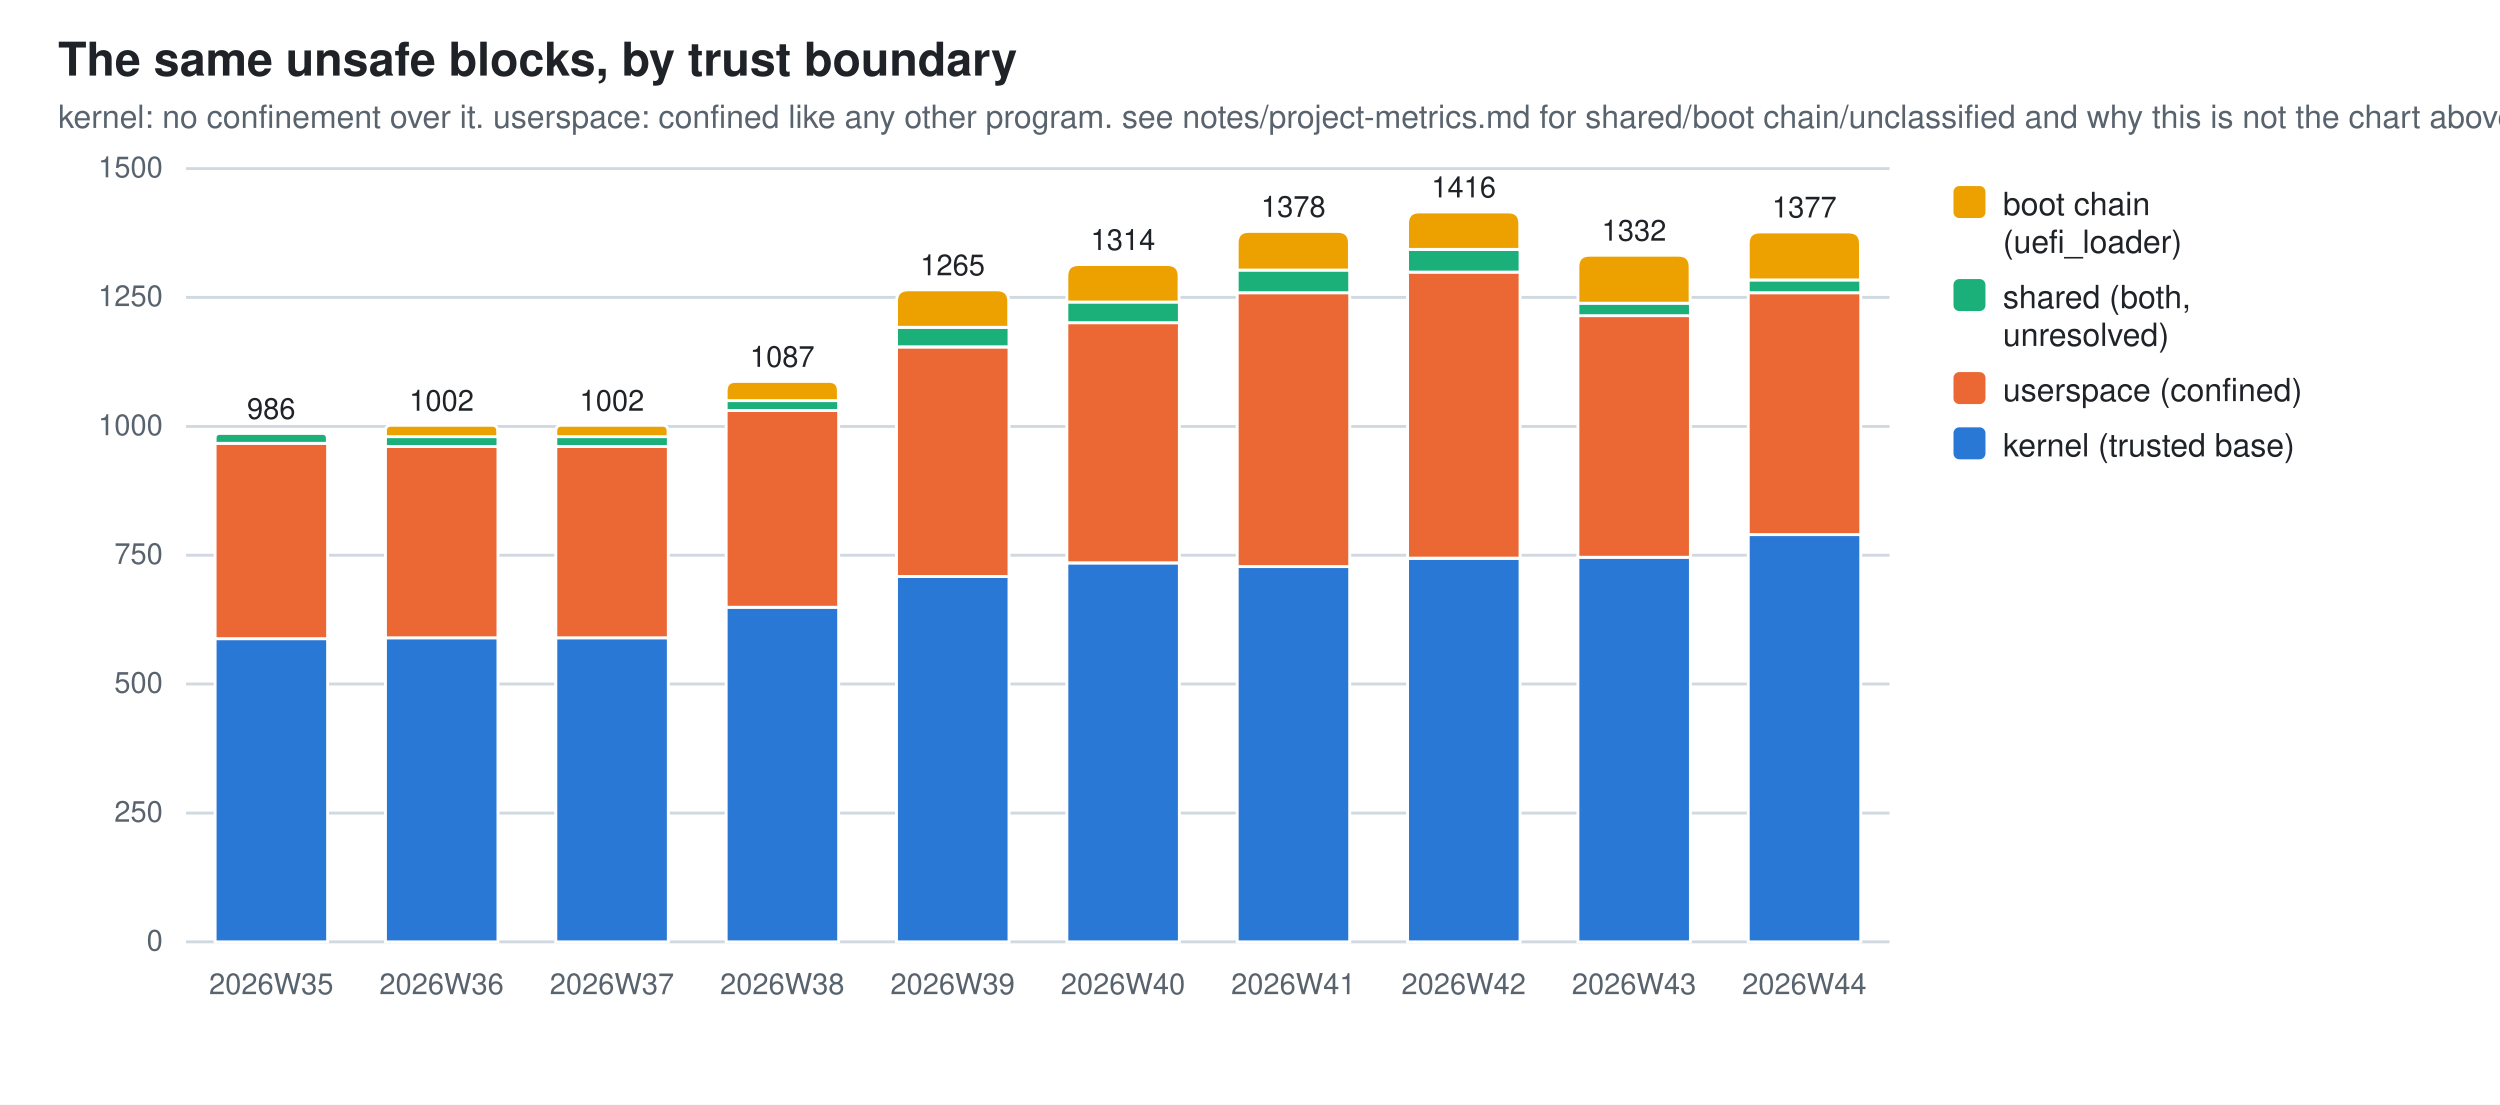
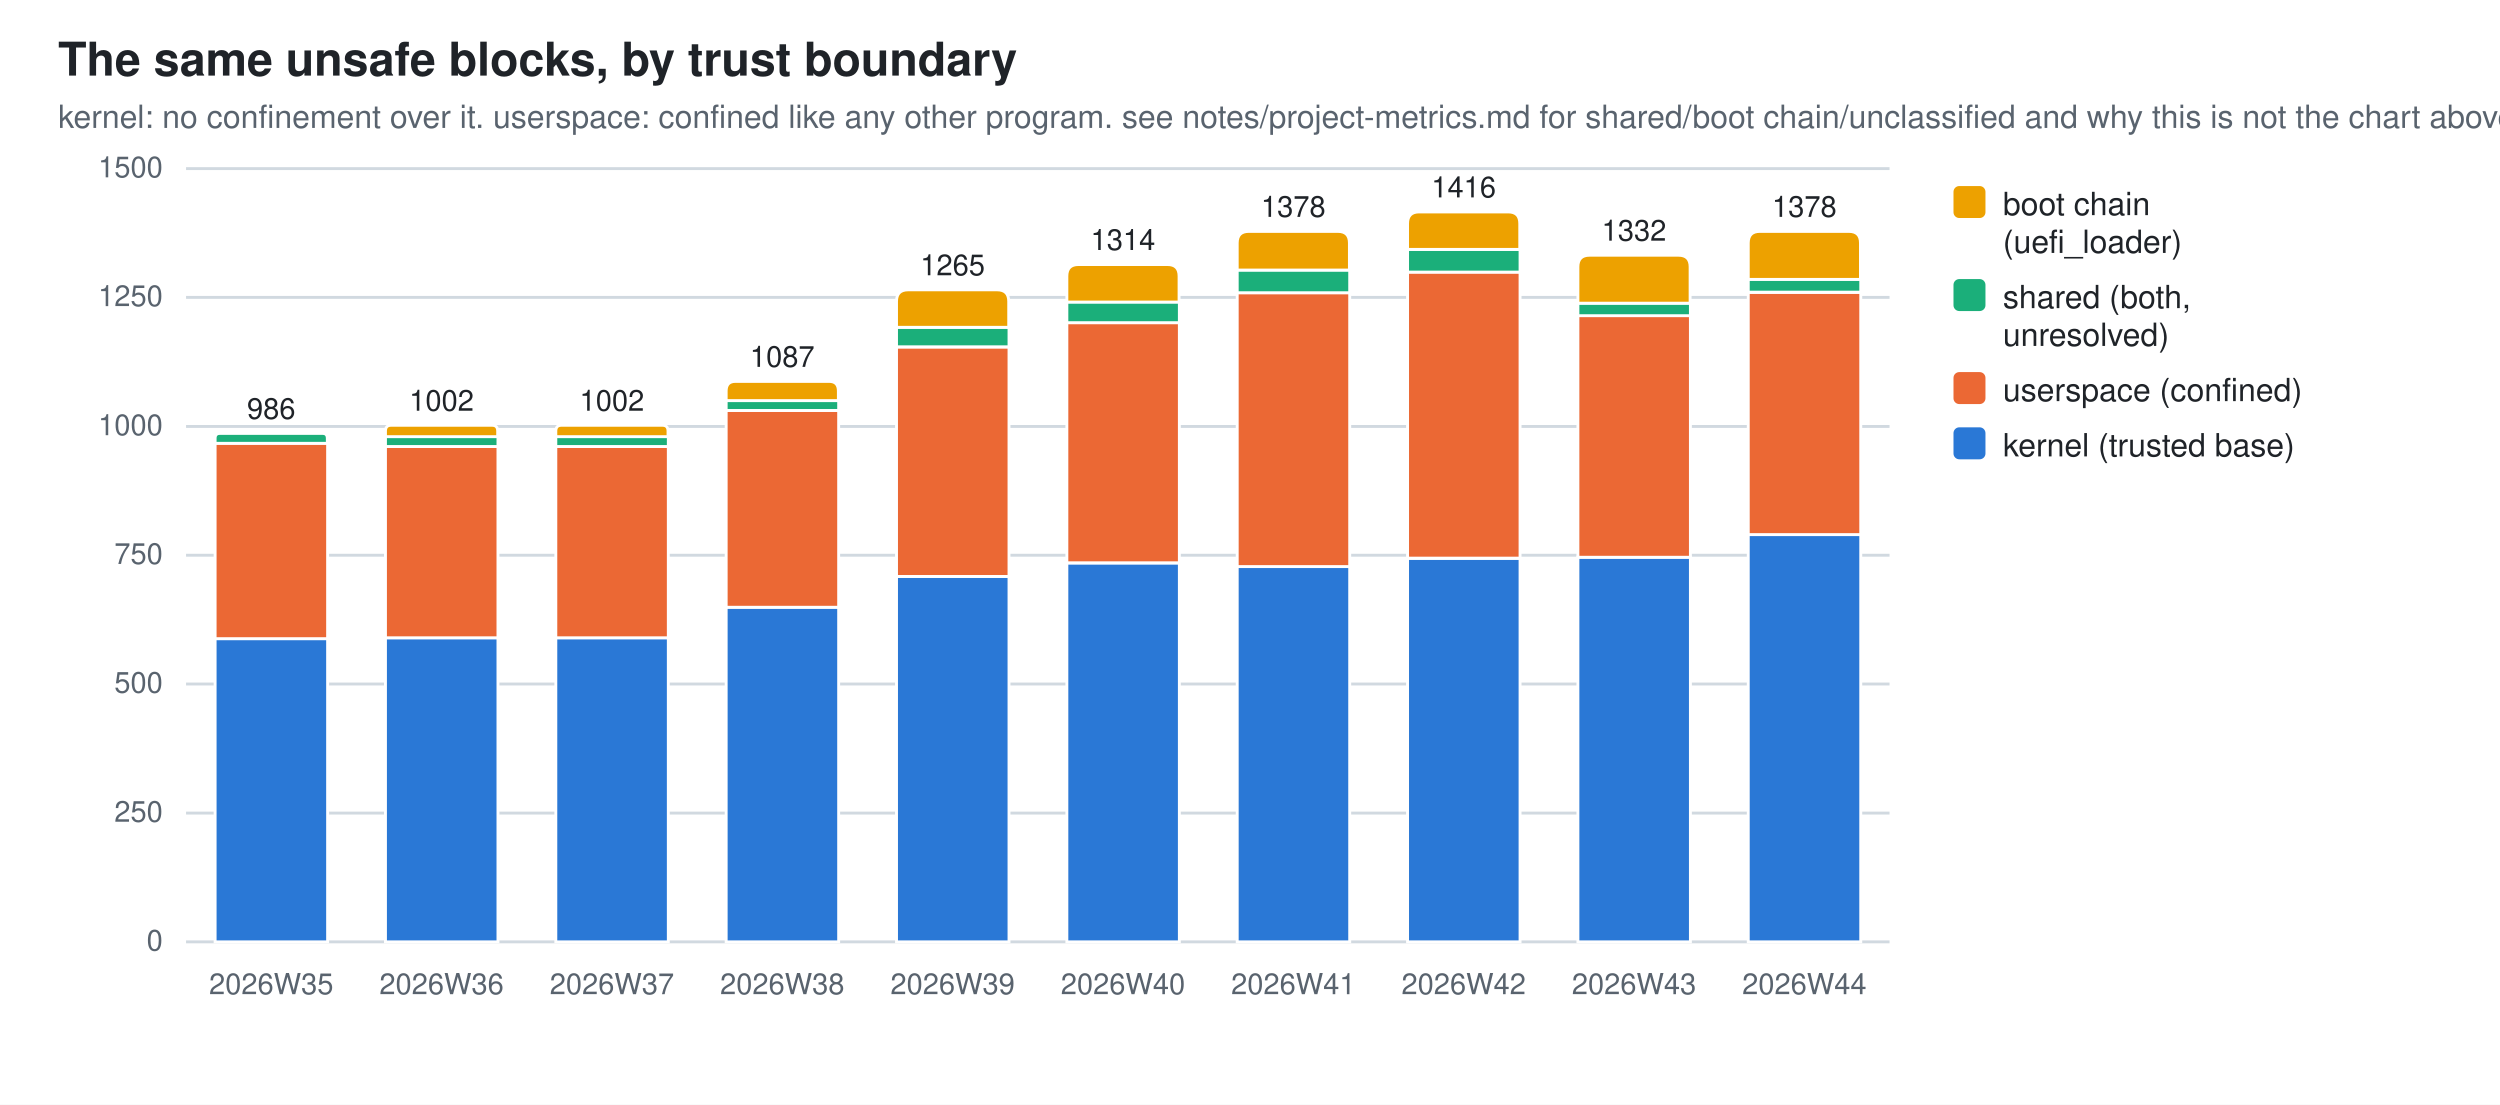
<svg xmlns="http://www.w3.org/2000/svg" width="860" height="380" viewBox="0 0 860 380" role="img" aria-label="The same unsafe blocks, by trust boundary">
  <style>
  .bg{fill:#ffffff} .fg{fill:#1f2328} .mut{fill:#59636e} .grid{stroke:#d1d9e0}
  .seg{stroke:#ffffff;stroke-width:1}
  .val{paint-order:stroke;stroke:#ffffff;stroke-width:3px;stroke-linejoin:round}
  .s0{fill:#2a78d6}  .s1{fill:#eb6834}  .s2{fill:#1baf7a}  .s3{fill:#eda100}
  @media (prefers-color-scheme: dark){
    .bg{fill:#0d1117} .fg{fill:#e6edf3} .mut{fill:#9198a1} .grid{stroke:#30363d}
    .seg{stroke:#0d1117} .val{stroke:#0d1117} .s0{fill:#3987e5} .s1{fill:#d95926} .s2{fill:#199e70} .s3{fill:#c98500}}
  text{font-family:-apple-system,BlinkMacSystemFont,"Segoe UI",Helvetica,Arial,sans-serif}
</style>
  <rect class="bg" width="860" height="380" />
  <text class="fg" x="20" y="26" font-size="16" font-weight="600">The same unsafe blocks, by trust boundary</text>
  <text class="mut" x="20" y="44" font-size="11">kernel: no confinement over it. userspace: confined like any other program. see notes/project-metrics.md for shared/boot chain/unclassified and why this is not the chart above</text>
  <line class="grid" x1="64" y1="324.0" x2="650.0" y2="324.0" stroke-width="1" />
  <text class="mut" x="56" y="327.0" font-size="10" text-anchor="end">0</text>
  <line class="grid" x1="64" y1="279.7" x2="650.0" y2="279.7" stroke-width="1" />
  <text class="mut" x="56" y="282.7" font-size="10" text-anchor="end">250</text>
  <line class="grid" x1="64" y1="235.3" x2="650.0" y2="235.3" stroke-width="1" />
  <text class="mut" x="56" y="238.3" font-size="10" text-anchor="end">500</text>
  <line class="grid" x1="64" y1="191.0" x2="650.0" y2="191.0" stroke-width="1" />
  <text class="mut" x="56" y="194.0" font-size="10" text-anchor="end">750</text>
  <line class="grid" x1="64" y1="146.7" x2="650.0" y2="146.7" stroke-width="1" />
  <text class="mut" x="56" y="149.7" font-size="10" text-anchor="end">1000</text>
  <line class="grid" x1="64" y1="102.3" x2="650.0" y2="102.3" stroke-width="1" />
  <text class="mut" x="56" y="105.3" font-size="10" text-anchor="end">1250</text>
  <line class="grid" x1="64" y1="58.0" x2="650.0" y2="58.0" stroke-width="1" />
  <text class="mut" x="56" y="61.0" font-size="10" text-anchor="end">1500</text>
  <rect class="seg s0" x="74.0" y="219.7" width="38.7" height="104.3" />
  <rect class="seg s1" x="74.0" y="152.5" width="38.7" height="67.2" />
  <path class="seg s2" d="M74.0,152.5 V150.8 Q74.0,149.1 75.6,149.1 H111.0 Q112.6,149.1 112.6,150.8 V152.5 Z" />
  <text class="mut" x="93.3" y="342" font-size="10" text-anchor="middle">2026W35</text>
  <text class="fg val" x="93.3" y="144.1" font-size="10" text-anchor="middle">986</text>
  <rect class="seg s0" x="132.6" y="219.4" width="38.7" height="104.6" />
  <rect class="seg s1" x="132.6" y="153.6" width="38.7" height="65.8" />
  <rect class="seg s2" x="132.6" y="150.2" width="38.7" height="3.4" />
  <path class="seg s3" d="M132.6,150.2 V148.3 Q132.6,146.3 134.5,146.3 H169.3 Q171.2,146.3 171.2,148.3 V150.2 Z" />
  <text class="mut" x="151.9" y="342" font-size="10" text-anchor="middle">2026W36</text>
  <text class="fg val" x="151.9" y="141.3" font-size="10" text-anchor="middle">1002</text>
  <rect class="seg s0" x="191.2" y="219.4" width="38.7" height="104.6" />
  <rect class="seg s1" x="191.2" y="153.6" width="38.7" height="65.8" />
  <rect class="seg s2" x="191.2" y="150.2" width="38.7" height="3.4" />
  <path class="seg s3" d="M191.2,150.2 V148.3 Q191.2,146.3 193.1,146.3 H227.9 Q229.8,146.3 229.8,148.3 V150.2 Z" />
  <text class="mut" x="210.5" y="342" font-size="10" text-anchor="middle">2026W37</text>
  <text class="fg val" x="210.5" y="141.3" font-size="10" text-anchor="middle">1002</text>
  <rect class="seg s0" x="249.8" y="208.9" width="38.7" height="115.1" />
  <rect class="seg s1" x="249.8" y="141.2" width="38.7" height="67.7" />
  <rect class="seg s2" x="249.8" y="137.8" width="38.7" height="3.4" />
  <path class="seg s3" d="M249.8,137.8 V134.5 Q249.8,131.2 253.0,131.2 H285.2 Q288.4,131.2 288.4,134.5 V137.8 Z" />
  <text class="mut" x="269.1" y="342" font-size="10" text-anchor="middle">2026W38</text>
  <text class="fg val" x="269.1" y="126.2" font-size="10" text-anchor="middle">1087</text>
  <rect class="seg s0" x="308.4" y="198.3" width="38.7" height="125.7" />
  <rect class="seg s1" x="308.4" y="119.4" width="38.7" height="78.9" />
  <rect class="seg s2" x="308.4" y="112.6" width="38.7" height="6.7" />
  <path class="seg s3" d="M308.4,112.6 V103.7 Q308.4,99.7 312.4,99.7 H343.0 Q347.0,99.7 347.0,103.7 V112.6 Z" />
  <text class="mut" x="327.7" y="342" font-size="10" text-anchor="middle">2026W39</text>
  <text class="fg val" x="327.7" y="94.7" font-size="10" text-anchor="middle">1265</text>
  <rect class="seg s0" x="367.0" y="193.7" width="38.7" height="130.3" />
  <rect class="seg s1" x="367.0" y="111.0" width="38.7" height="82.6" />
  <rect class="seg s2" x="367.0" y="103.9" width="38.7" height="7.1" />
  <path class="seg s3" d="M367.0,103.9 V95.0 Q367.0,91.0 371.0,91.0 H401.6 Q405.6,91.0 405.6,95.0 V103.9 Z" />
  <text class="mut" x="386.3" y="342" font-size="10" text-anchor="middle">2026W40</text>
  <text class="fg val" x="386.3" y="86.0" font-size="10" text-anchor="middle">1314</text>
  <rect class="seg s0" x="425.6" y="194.9" width="38.7" height="129.1" />
  <rect class="seg s1" x="425.6" y="100.7" width="38.7" height="94.2" />
  <rect class="seg s2" x="425.6" y="92.9" width="38.7" height="7.8" />
  <path class="seg s3" d="M425.6,92.9 V83.6 Q425.6,79.6 429.6,79.6 H460.2 Q464.2,79.6 464.2,83.6 V92.9 Z" />
  <text class="mut" x="444.9" y="342" font-size="10" text-anchor="middle">2026W41</text>
  <text class="fg val" x="444.9" y="74.6" font-size="10" text-anchor="middle">1378</text>
  <rect class="seg s0" x="484.2" y="192.1" width="38.7" height="131.9" />
  <rect class="seg s1" x="484.2" y="93.6" width="38.7" height="98.4" />
  <rect class="seg s2" x="484.2" y="85.8" width="38.7" height="7.8" />
  <path class="seg s3" d="M484.2,85.8 V76.9 Q484.2,72.9 488.2,72.9 H518.8 Q522.8,72.9 522.8,76.9 V85.8 Z" />
  <text class="mut" x="503.5" y="342" font-size="10" text-anchor="middle">2026W42</text>
  <text class="fg val" x="503.5" y="67.9" font-size="10" text-anchor="middle">1416</text>
  <rect class="seg s0" x="542.8" y="191.7" width="38.7" height="132.3" />
  <rect class="seg s1" x="542.8" y="108.5" width="38.7" height="83.2" />
  <rect class="seg s2" x="542.8" y="104.3" width="38.7" height="4.3" />
  <path class="seg s3" d="M542.8,104.3 V91.8 Q542.8,87.8 546.8,87.8 H577.4 Q581.4,87.8 581.4,91.8 V104.3 Z" />
  <text class="mut" x="562.1" y="342" font-size="10" text-anchor="middle">2026W43</text>
  <text class="fg val" x="562.1" y="82.8" font-size="10" text-anchor="middle">1332</text>
  <rect class="seg s0" x="601.4" y="183.9" width="38.7" height="140.1" />
-   <rect class="seg s1" x="601.4" y="100.7" width="38.7" height="83.2" />
-   <rect class="seg s2" x="601.4" y="96.3" width="38.7" height="4.4" />
-   <path class="seg s3" d="M601.4,96.3 V83.8 Q601.4,79.8 605.4,79.8 H636.0 Q640.0,79.8 640.0,83.8 V96.3 Z" />
+   <rect class="seg s1" x="601.4" y="100.6" width="38.7" height="83.3" />
+   <rect class="seg s2" x="601.4" y="96.1" width="38.7" height="4.4" />
+   <path class="seg s3" d="M601.4,96.1 V83.6 Q601.4,79.6 605.4,79.6 H636.0 Q640.0,79.6 640.0,83.6 V96.1 Z" />
  <text class="mut" x="620.7" y="342" font-size="10" text-anchor="middle">2026W44</text>
-   <text class="fg val" x="620.7" y="74.8" font-size="10" text-anchor="middle">1377</text>
+   <text class="fg val" x="620.7" y="74.6" font-size="10" text-anchor="middle">1378</text>
  <rect class="s3" x="672" y="64" width="11" height="11" rx="2" />
  <text class="fg" y="74" font-size="11">
    <tspan x="689" dy="0">boot chain</tspan>
    <tspan x="689" dy="13">(uefi_loader)</tspan>
  </text>
  <rect class="s2" x="672" y="96" width="11" height="11" rx="2" />
  <text class="fg" y="106" font-size="11">
    <tspan x="689" dy="0">shared (both,</tspan>
    <tspan x="689" dy="13">unresolved)</tspan>
  </text>
  <rect class="s1" x="672" y="128" width="11" height="11" rx="2" />
  <text class="fg" y="138" font-size="11">
    <tspan x="689" dy="0">userspace (confined)</tspan>
  </text>
  <rect class="s0" x="672" y="147" width="11" height="11" rx="2" />
  <text class="fg" y="157" font-size="11">
    <tspan x="689" dy="0">kernel (trusted base)</tspan>
  </text>
</svg>
